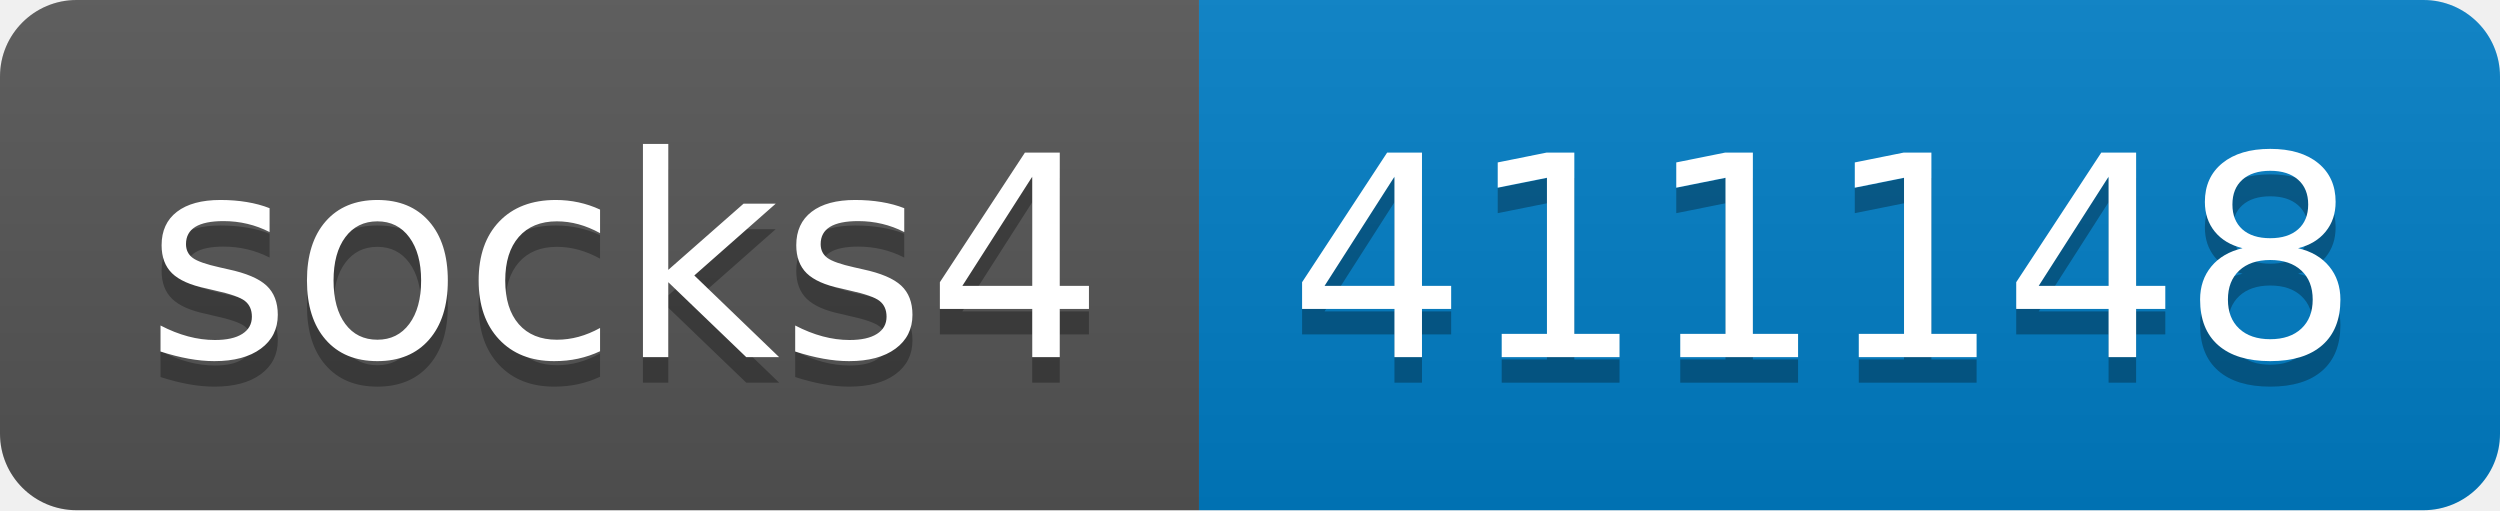
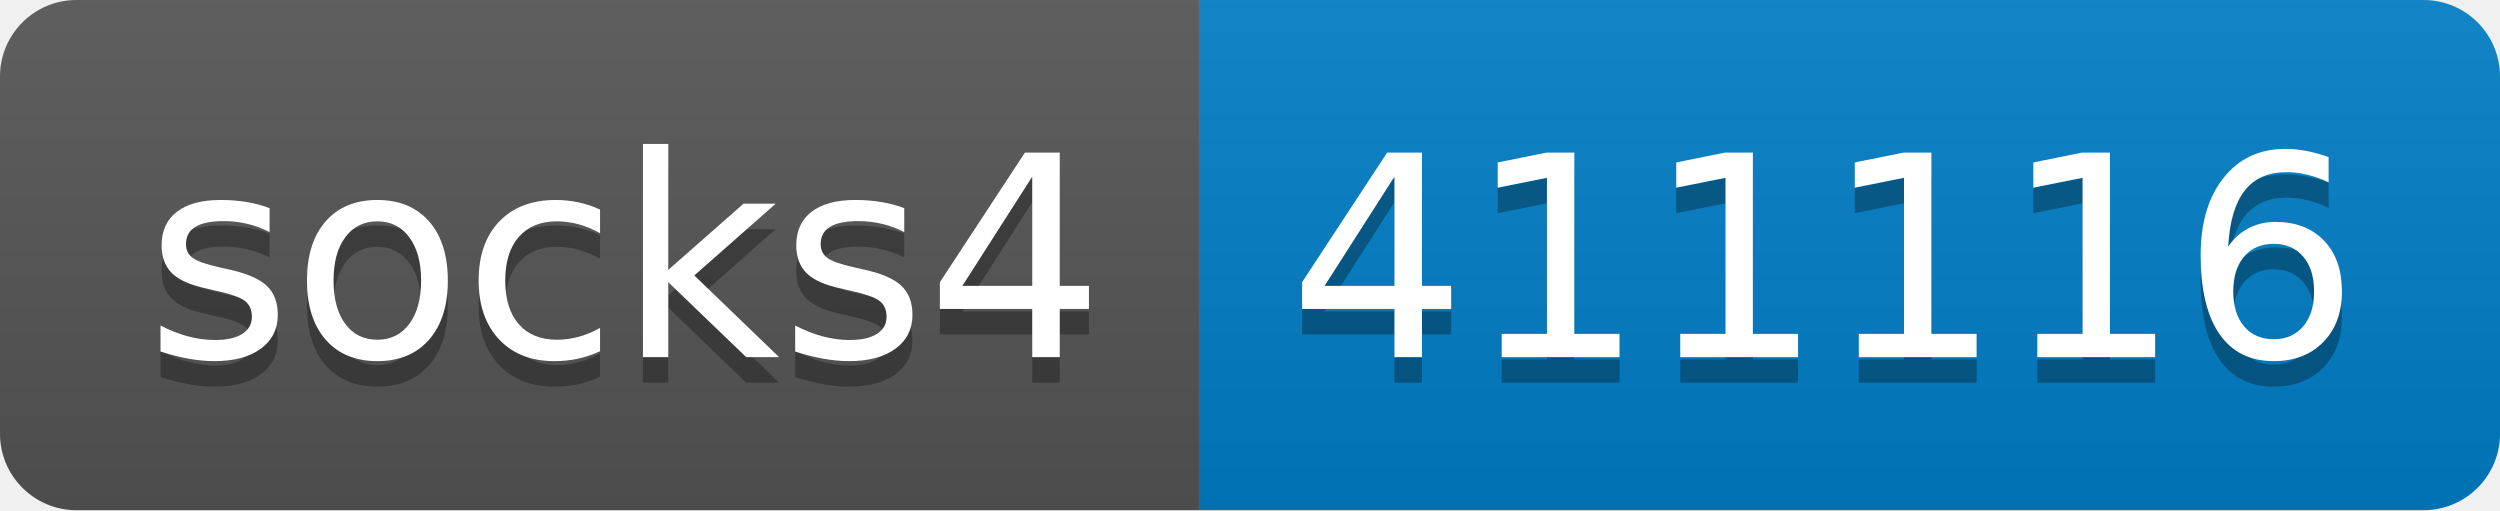
- <svg xmlns="http://www.w3.org/2000/svg" width="98" height="20" role="img" aria-label="socks4: 411148">
+ <svg xmlns="http://www.w3.org/2000/svg" width="98" height="20" role="img" aria-label="socks4: 411116">
  <linearGradient id="s" x2="0" y2="100%">
    <stop offset="0" stop-color="#bbb" stop-opacity=".1" />
    <stop offset="1" stop-opacity=".1" />
  </linearGradient>
  <clipPath id="r">
    <rect width="98" height="20" rx="3" fill="#fff" />
  </clipPath>
  <g clip-path="url(#r)">
    <rect width="47" height="20" fill="#555" />
    <rect x="47" width="51" height="20" fill="#007ec6" />
    <rect width="98" height="20" fill="url(#s)" />
  </g>
  <g fill="#fff" text-anchor="middle" font-family="Verdana,Geneva,DejaVu Sans,sans-serif" text-rendering="geometricPrecision" font-size="110">
    <text aria-hidden="true" x="245" y="150" fill="#010101" fill-opacity=".3" transform="scale(.1)" textLength="370">socks4</text>
    <text x="245" y="140" transform="scale(.1)" fill="#fff" textLength="370">socks4</text>
-     <text aria-hidden="true" x="715" y="150" fill="#010101" fill-opacity=".3" transform="scale(.1)" textLength="410">411148</text>
-     <text x="715" y="140" transform="scale(.1)" fill="#fff" textLength="410">411148</text>
+     <text aria-hidden="true" x="715" y="150" fill="#010101" fill-opacity=".3" transform="scale(.1)" textLength="410">411116</text>
+     <text x="715" y="140" transform="scale(.1)" fill="#fff" textLength="410">411116</text>
  </g>
</svg>
